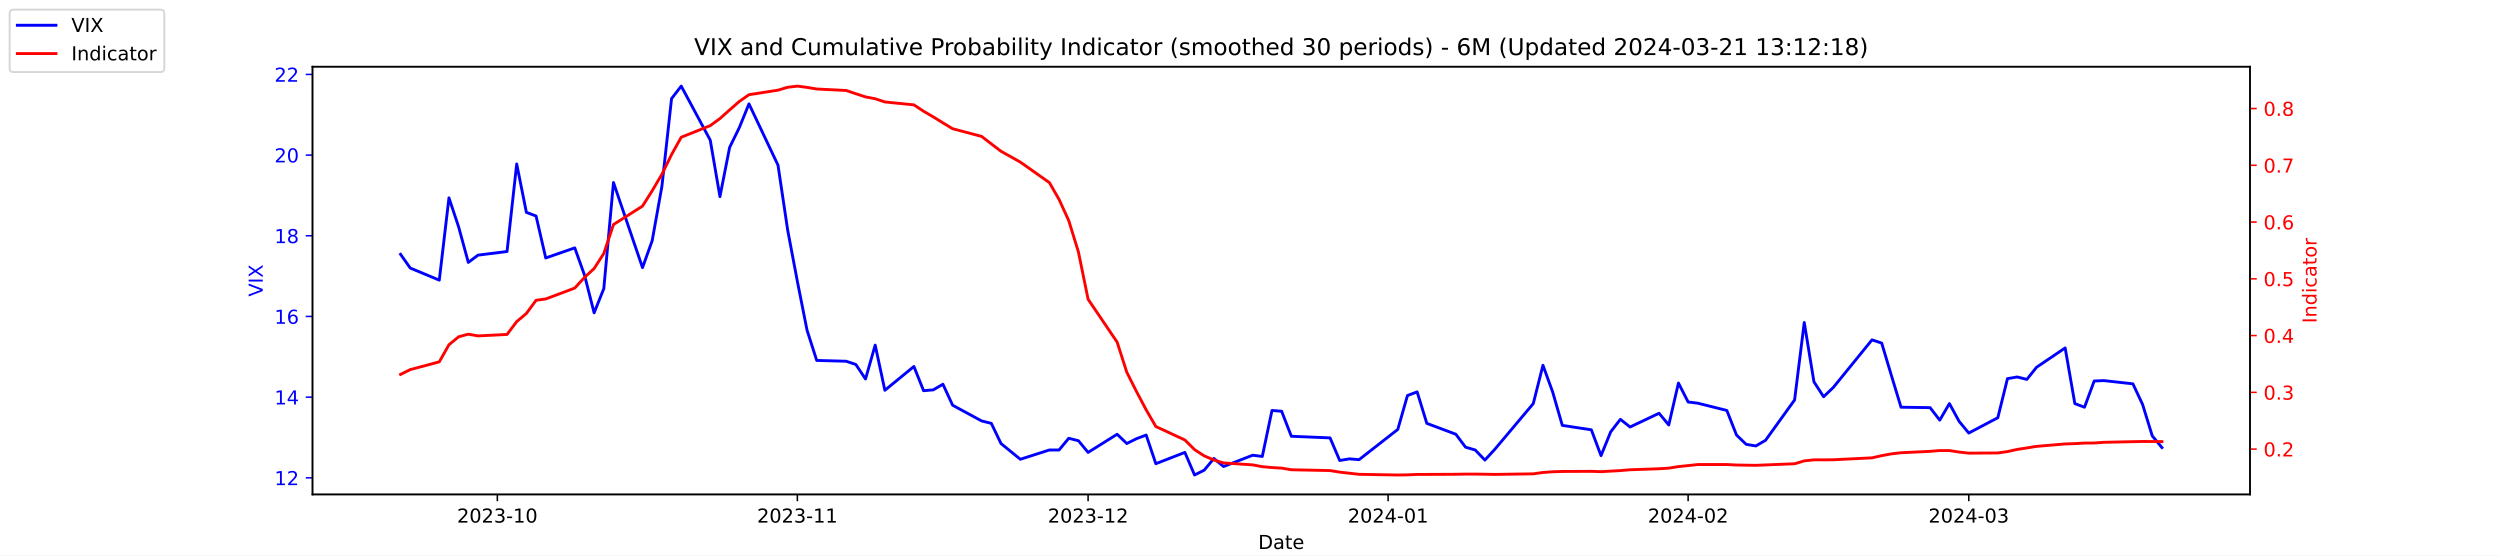
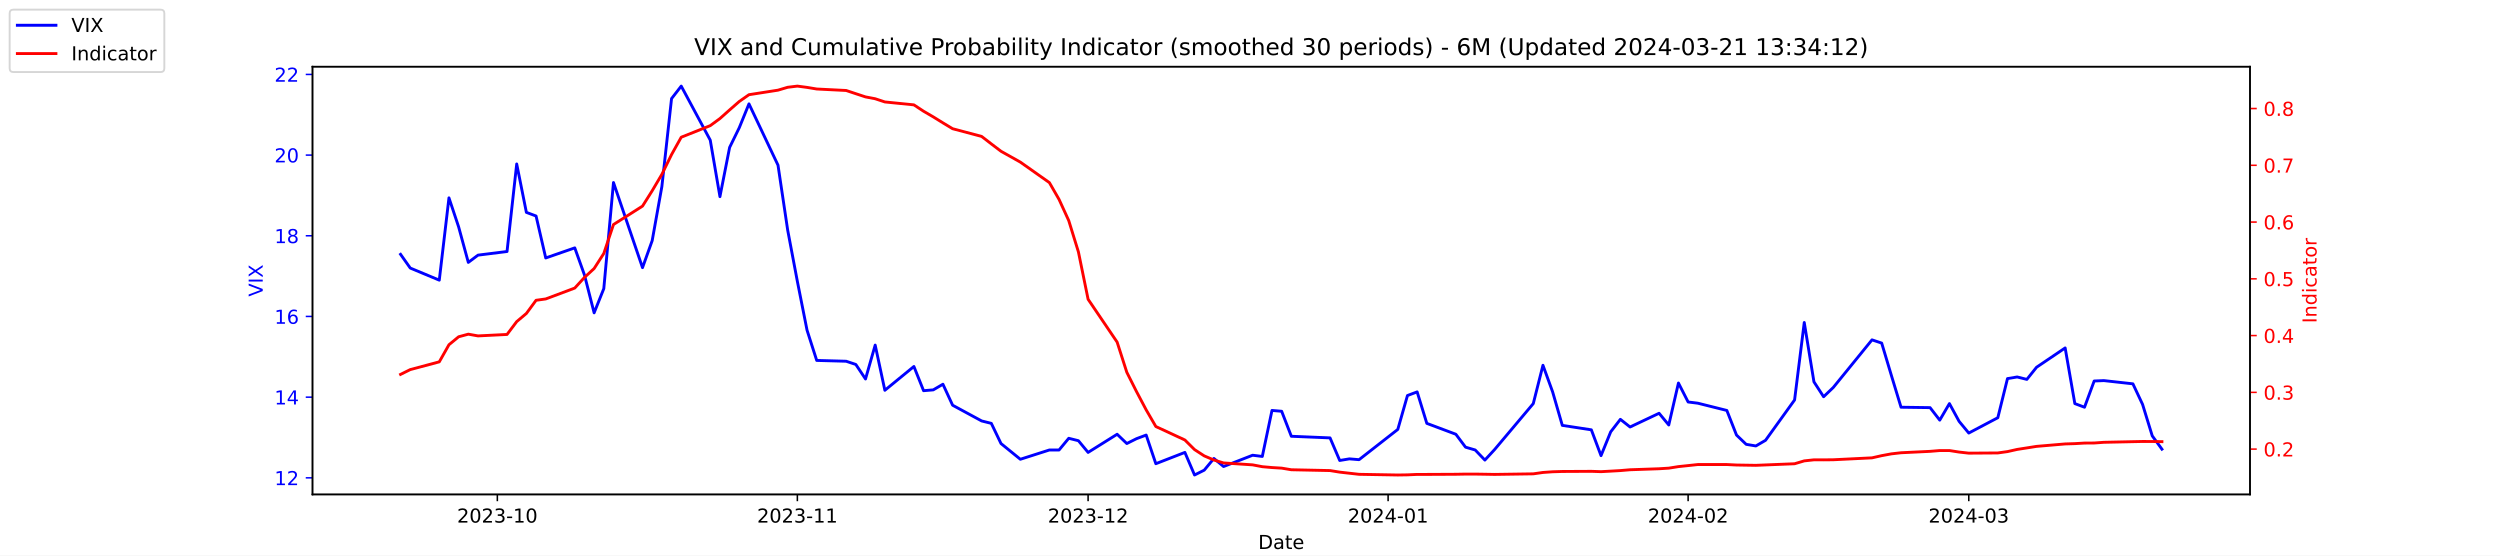
<svg xmlns="http://www.w3.org/2000/svg" xmlns:xlink="http://www.w3.org/1999/xlink" width="1296pt" height="288pt" viewBox="0 0 1296 288" version="1.1">
  <defs>
    <style type="text/css">*{stroke-linejoin: round; stroke-linecap: butt}</style>
  </defs>
  <g id="figure_1">
    <g id="patch_1">
      <path d="M 0 288  L 1296 288  L 1296 0  L 0 0  z " style="fill: #ffffff" />
    </g>
    <g id="axes_1">
      <g id="patch_2">
        <path d="M 162 256.32  L 1166.4 256.32  L 1166.4 34.56  L 162 34.56  z " style="fill: #ffffff" />
      </g>
      <g id="matplotlib.axis_1">
        <g id="xtick_1">
          <g id="line2d_1">
            <defs>
-               <path id="me4bc8436ad" d="M 0 0  L 0 3.5  " style="stroke: #000000; stroke-width: 0.8" />
+               <path id="m61f1fa0c93" d="M 0 0  L 0 3.5  " style="stroke: #000000; stroke-width: 0.8" />
            </defs>
            <g>
-               <use xlink:href="#me4bc8436ad" x="257.824" y="256.32" style="stroke: #000000; stroke-width: 0.8" />
+               <use xlink:href="#m61f1fa0c93" x="257.824" y="256.32" style="stroke: #000000; stroke-width: 0.8" />
            </g>
          </g>
          <g id="text_1">
            <g transform="translate(236.933 270.9184) scale(0.1 -0.1)">
              <defs>
                <path id="DejaVuSans-32" d="M 1228 531  L 3431 531  L 3431 0  L 469 0  L 469 531  Q 828 903 1448 1529  Q 2069 2156 2228 2338  Q 2531 2678 2651 2914  Q 2772 3150 2772 3378  Q 2772 3750 2511 3984  Q 2250 4219 1831 4219  Q 1534 4219 1204 4116  Q 875 4013 500 3803  L 500 4441  Q 881 4594 1212 4672  Q 1544 4750 1819 4750  Q 2544 4750 2975 4387  Q 3406 4025 3406 3419  Q 3406 3131 3298 2873  Q 3191 2616 2906 2266  Q 2828 2175 2409 1742  Q 1991 1309 1228 531  z " transform="scale(0.015625)" />
                <path id="DejaVuSans-30" d="M 2034 4250  Q 1547 4250 1301 3770  Q 1056 3291 1056 2328  Q 1056 1369 1301 889  Q 1547 409 2034 409  Q 2525 409 2770 889  Q 3016 1369 3016 2328  Q 3016 3291 2770 3770  Q 2525 4250 2034 4250  z M 2034 4750  Q 2819 4750 3233 4129  Q 3647 3509 3647 2328  Q 3647 1150 3233 529  Q 2819 -91 2034 -91  Q 1250 -91 836 529  Q 422 1150 422 2328  Q 422 3509 836 4129  Q 1250 4750 2034 4750  z " transform="scale(0.015625)" />
                <path id="DejaVuSans-33" d="M 2597 2516  Q 3050 2419 3304 2112  Q 3559 1806 3559 1356  Q 3559 666 3084 287  Q 2609 -91 1734 -91  Q 1441 -91 1130 -33  Q 819 25 488 141  L 488 750  Q 750 597 1062 519  Q 1375 441 1716 441  Q 2309 441 2620 675  Q 2931 909 2931 1356  Q 2931 1769 2642 2001  Q 2353 2234 1838 2234  L 1294 2234  L 1294 2753  L 1863 2753  Q 2328 2753 2575 2939  Q 2822 3125 2822 3475  Q 2822 3834 2567 4026  Q 2313 4219 1838 4219  Q 1578 4219 1281 4162  Q 984 4106 628 3988  L 628 4550  Q 988 4650 1302 4700  Q 1616 4750 1894 4750  Q 2613 4750 3031 4423  Q 3450 4097 3450 3541  Q 3450 3153 3228 2886  Q 3006 2619 2597 2516  z " transform="scale(0.015625)" />
                <path id="DejaVuSans-2d" d="M 313 2009  L 1997 2009  L 1997 1497  L 313 1497  L 313 2009  z " transform="scale(0.015625)" />
                <path id="DejaVuSans-31" d="M 794 531  L 1825 531  L 1825 4091  L 703 3866  L 703 4441  L 1819 4666  L 2450 4666  L 2450 531  L 3481 531  L 3481 0  L 794 0  L 794 531  z " transform="scale(0.015625)" />
              </defs>
              <use xlink:href="#DejaVuSans-32" />
              <use xlink:href="#DejaVuSans-30" x="63.623" />
              <use xlink:href="#DejaVuSans-32" x="127.246" />
              <use xlink:href="#DejaVuSans-33" x="190.869" />
              <use xlink:href="#DejaVuSans-2d" x="254.492" />
              <use xlink:href="#DejaVuSans-31" x="290.576" />
              <use xlink:href="#DejaVuSans-30" x="354.199" />
            </g>
          </g>
        </g>
        <g id="xtick_2">
          <g id="line2d_2">
            <g>
-               <use xlink:href="#me4bc8436ad" x="413.351" y="256.32" style="stroke: #000000; stroke-width: 0.8" />
+               <use xlink:href="#m61f1fa0c93" x="413.351" y="256.32" style="stroke: #000000; stroke-width: 0.8" />
            </g>
          </g>
          <g id="text_2">
            <g transform="translate(392.4594 270.9184) scale(0.1 -0.1)">
              <use xlink:href="#DejaVuSans-32" />
              <use xlink:href="#DejaVuSans-30" x="63.623" />
              <use xlink:href="#DejaVuSans-32" x="127.246" />
              <use xlink:href="#DejaVuSans-33" x="190.869" />
              <use xlink:href="#DejaVuSans-2d" x="254.492" />
              <use xlink:href="#DejaVuSans-31" x="290.576" />
              <use xlink:href="#DejaVuSans-31" x="354.199" />
            </g>
          </g>
        </g>
        <g id="xtick_3">
          <g id="line2d_3">
            <g>
-               <use xlink:href="#me4bc8436ad" x="564.069" y="256.32" style="stroke: #000000; stroke-width: 0.8" />
+               <use xlink:href="#m61f1fa0c93" x="564.069" y="256.32" style="stroke: #000000; stroke-width: 0.8" />
            </g>
          </g>
          <g id="text_3">
            <g transform="translate(543.178 270.9184) scale(0.1 -0.1)">
              <use xlink:href="#DejaVuSans-32" />
              <use xlink:href="#DejaVuSans-30" x="63.623" />
              <use xlink:href="#DejaVuSans-32" x="127.246" />
              <use xlink:href="#DejaVuSans-33" x="190.869" />
              <use xlink:href="#DejaVuSans-2d" x="254.492" />
              <use xlink:href="#DejaVuSans-31" x="290.576" />
              <use xlink:href="#DejaVuSans-32" x="354.199" />
            </g>
          </g>
        </g>
        <g id="xtick_4">
          <g id="line2d_4">
            <g>
-               <use xlink:href="#me4bc8436ad" x="719.596" y="256.32" style="stroke: #000000; stroke-width: 0.8" />
+               <use xlink:href="#m61f1fa0c93" x="719.596" y="256.32" style="stroke: #000000; stroke-width: 0.8" />
            </g>
          </g>
          <g id="text_4">
            <g transform="translate(698.7044 270.9184) scale(0.1 -0.1)">
              <defs>
                <path id="DejaVuSans-34" d="M 2419 4116  L 825 1625  L 2419 1625  L 2419 4116  z M 2253 4666  L 3047 4666  L 3047 1625  L 3713 1625  L 3713 1100  L 3047 1100  L 3047 0  L 2419 0  L 2419 1100  L 313 1100  L 313 1709  L 2253 4666  z " transform="scale(0.015625)" />
              </defs>
              <use xlink:href="#DejaVuSans-32" />
              <use xlink:href="#DejaVuSans-30" x="63.623" />
              <use xlink:href="#DejaVuSans-32" x="127.246" />
              <use xlink:href="#DejaVuSans-34" x="190.869" />
              <use xlink:href="#DejaVuSans-2d" x="254.492" />
              <use xlink:href="#DejaVuSans-30" x="290.576" />
              <use xlink:href="#DejaVuSans-31" x="354.199" />
            </g>
          </g>
        </g>
        <g id="xtick_5">
          <g id="line2d_5">
            <g>
-               <use xlink:href="#me4bc8436ad" x="875.122" y="256.32" style="stroke: #000000; stroke-width: 0.8" />
+               <use xlink:href="#m61f1fa0c93" x="875.122" y="256.32" style="stroke: #000000; stroke-width: 0.8" />
            </g>
          </g>
          <g id="text_5">
            <g transform="translate(854.2309 270.9184) scale(0.1 -0.1)">
              <use xlink:href="#DejaVuSans-32" />
              <use xlink:href="#DejaVuSans-30" x="63.623" />
              <use xlink:href="#DejaVuSans-32" x="127.246" />
              <use xlink:href="#DejaVuSans-34" x="190.869" />
              <use xlink:href="#DejaVuSans-2d" x="254.492" />
              <use xlink:href="#DejaVuSans-30" x="290.576" />
              <use xlink:href="#DejaVuSans-32" x="354.199" />
            </g>
          </g>
        </g>
        <g id="xtick_6">
          <g id="line2d_6">
            <g>
-               <use xlink:href="#me4bc8436ad" x="1020.615" y="256.32" style="stroke: #000000; stroke-width: 0.8" />
+               <use xlink:href="#m61f1fa0c93" x="1020.615" y="256.32" style="stroke: #000000; stroke-width: 0.8" />
            </g>
          </g>
          <g id="text_6">
            <g transform="translate(999.7234 270.9184) scale(0.1 -0.1)">
              <use xlink:href="#DejaVuSans-32" />
              <use xlink:href="#DejaVuSans-30" x="63.623" />
              <use xlink:href="#DejaVuSans-32" x="127.246" />
              <use xlink:href="#DejaVuSans-34" x="190.869" />
              <use xlink:href="#DejaVuSans-2d" x="254.492" />
              <use xlink:href="#DejaVuSans-30" x="290.576" />
              <use xlink:href="#DejaVuSans-33" x="354.199" />
            </g>
          </g>
        </g>
        <g id="text_7">
          <g transform="translate(652.2492 284.5966) scale(0.1 -0.1)">
            <defs>
              <path id="DejaVuSans-44" d="M 1259 4147  L 1259 519  L 2022 519  Q 2988 519 3436 956  Q 3884 1394 3884 2338  Q 3884 3275 3436 3711  Q 2988 4147 2022 4147  L 1259 4147  z M 628 4666  L 1925 4666  Q 3281 4666 3915 4102  Q 4550 3538 4550 2338  Q 4550 1131 3912 565  Q 3275 0 1925 0  L 628 0  L 628 4666  z " transform="scale(0.015625)" />
              <path id="DejaVuSans-61" d="M 2194 1759  Q 1497 1759 1228 1600  Q 959 1441 959 1056  Q 959 750 1161 570  Q 1363 391 1709 391  Q 2188 391 2477 730  Q 2766 1069 2766 1631  L 2766 1759  L 2194 1759  z M 3341 1997  L 3341 0  L 2766 0  L 2766 531  Q 2569 213 2275 61  Q 1981 -91 1556 -91  Q 1019 -91 701 211  Q 384 513 384 1019  Q 384 1609 779 1909  Q 1175 2209 1959 2209  L 2766 2209  L 2766 2266  Q 2766 2663 2505 2880  Q 2244 3097 1772 3097  Q 1472 3097 1187 3025  Q 903 2953 641 2809  L 641 3341  Q 956 3463 1253 3523  Q 1550 3584 1831 3584  Q 2591 3584 2966 3190  Q 3341 2797 3341 1997  z " transform="scale(0.015625)" />
              <path id="DejaVuSans-74" d="M 1172 4494  L 1172 3500  L 2356 3500  L 2356 3053  L 1172 3053  L 1172 1153  Q 1172 725 1289 603  Q 1406 481 1766 481  L 2356 481  L 2356 0  L 1766 0  Q 1100 0 847 248  Q 594 497 594 1153  L 594 3053  L 172 3053  L 172 3500  L 594 3500  L 594 4494  L 1172 4494  z " transform="scale(0.015625)" />
              <path id="DejaVuSans-65" d="M 3597 1894  L 3597 1613  L 953 1613  Q 991 1019 1311 708  Q 1631 397 2203 397  Q 2534 397 2845 478  Q 3156 559 3463 722  L 3463 178  Q 3153 47 2828 -22  Q 2503 -91 2169 -91  Q 1331 -91 842 396  Q 353 884 353 1716  Q 353 2575 817 3079  Q 1281 3584 2069 3584  Q 2775 3584 3186 3129  Q 3597 2675 3597 1894  z M 3022 2063  Q 3016 2534 2758 2815  Q 2500 3097 2075 3097  Q 1594 3097 1305 2825  Q 1016 2553 972 2059  L 3022 2063  z " transform="scale(0.015625)" />
            </defs>
            <use xlink:href="#DejaVuSans-44" />
            <use xlink:href="#DejaVuSans-61" x="77.002" />
            <use xlink:href="#DejaVuSans-74" x="138.281" />
            <use xlink:href="#DejaVuSans-65" x="177.49" />
          </g>
        </g>
      </g>
      <g id="matplotlib.axis_2">
        <g id="ytick_1">
          <g id="line2d_7">
            <defs>
-               <path id="m90329c6941" d="M 0 0  L -3.5 0  " style="stroke: #0000ff; stroke-width: 0.8" />
+               <path id="me906a5ed47" d="M 0 0  L -3.5 0  " style="stroke: #0000ff; stroke-width: 0.8" />
            </defs>
            <g>
-               <use xlink:href="#m90329c6941" x="162" y="247.704" style="fill: #0000ff; stroke: #0000ff; stroke-width: 0.8" />
+               <use xlink:href="#me906a5ed47" x="162" y="247.704" style="fill: #0000ff; stroke: #0000ff; stroke-width: 0.8" />
            </g>
          </g>
          <g id="text_8">
            <g style="fill: #0000ff" transform="translate(142.275 251.5031) scale(0.1 -0.1)">
              <use xlink:href="#DejaVuSans-31" />
              <use xlink:href="#DejaVuSans-32" x="63.623" />
            </g>
          </g>
        </g>
        <g id="ytick_2">
          <g id="line2d_8">
            <g>
-               <use xlink:href="#m90329c6941" x="162" y="205.878" style="fill: #0000ff; stroke: #0000ff; stroke-width: 0.8" />
+               <use xlink:href="#me906a5ed47" x="162" y="205.878" style="fill: #0000ff; stroke: #0000ff; stroke-width: 0.8" />
            </g>
          </g>
          <g id="text_9">
            <g style="fill: #0000ff" transform="translate(142.275 209.6774) scale(0.1 -0.1)">
              <use xlink:href="#DejaVuSans-31" />
              <use xlink:href="#DejaVuSans-34" x="63.623" />
            </g>
          </g>
        </g>
        <g id="ytick_3">
          <g id="line2d_9">
            <g>
-               <use xlink:href="#m90329c6941" x="162" y="164.052" style="fill: #0000ff; stroke: #0000ff; stroke-width: 0.8" />
+               <use xlink:href="#me906a5ed47" x="162" y="164.052" style="fill: #0000ff; stroke: #0000ff; stroke-width: 0.8" />
            </g>
          </g>
          <g id="text_10">
            <g style="fill: #0000ff" transform="translate(142.275 167.8517) scale(0.1 -0.1)">
              <defs>
                <path id="DejaVuSans-36" d="M 2113 2584  Q 1688 2584 1439 2293  Q 1191 2003 1191 1497  Q 1191 994 1439 701  Q 1688 409 2113 409  Q 2538 409 2786 701  Q 3034 994 3034 1497  Q 3034 2003 2786 2293  Q 2538 2584 2113 2584  z M 3366 4563  L 3366 3988  Q 3128 4100 2886 4159  Q 2644 4219 2406 4219  Q 1781 4219 1451 3797  Q 1122 3375 1075 2522  Q 1259 2794 1537 2939  Q 1816 3084 2150 3084  Q 2853 3084 3261 2657  Q 3669 2231 3669 1497  Q 3669 778 3244 343  Q 2819 -91 2113 -91  Q 1303 -91 875 529  Q 447 1150 447 2328  Q 447 3434 972 4092  Q 1497 4750 2381 4750  Q 2619 4750 2861 4703  Q 3103 4656 3366 4563  z " transform="scale(0.015625)" />
              </defs>
              <use xlink:href="#DejaVuSans-31" />
              <use xlink:href="#DejaVuSans-36" x="63.623" />
            </g>
          </g>
        </g>
        <g id="ytick_4">
          <g id="line2d_10">
            <g>
-               <use xlink:href="#m90329c6941" x="162" y="122.227" style="fill: #0000ff; stroke: #0000ff; stroke-width: 0.8" />
+               <use xlink:href="#me906a5ed47" x="162" y="122.227" style="fill: #0000ff; stroke: #0000ff; stroke-width: 0.8" />
            </g>
          </g>
          <g id="text_11">
            <g style="fill: #0000ff" transform="translate(142.275 126.0259) scale(0.1 -0.1)">
              <defs>
                <path id="DejaVuSans-38" d="M 2034 2216  Q 1584 2216 1326 1975  Q 1069 1734 1069 1313  Q 1069 891 1326 650  Q 1584 409 2034 409  Q 2484 409 2743 651  Q 3003 894 3003 1313  Q 3003 1734 2745 1975  Q 2488 2216 2034 2216  z M 1403 2484  Q 997 2584 770 2862  Q 544 3141 544 3541  Q 544 4100 942 4425  Q 1341 4750 2034 4750  Q 2731 4750 3128 4425  Q 3525 4100 3525 3541  Q 3525 3141 3298 2862  Q 3072 2584 2669 2484  Q 3125 2378 3379 2068  Q 3634 1759 3634 1313  Q 3634 634 3220 271  Q 2806 -91 2034 -91  Q 1263 -91 848 271  Q 434 634 434 1313  Q 434 1759 690 2068  Q 947 2378 1403 2484  z M 1172 3481  Q 1172 3119 1398 2916  Q 1625 2713 2034 2713  Q 2441 2713 2670 2916  Q 2900 3119 2900 3481  Q 2900 3844 2670 4047  Q 2441 4250 2034 4250  Q 1625 4250 1398 4047  Q 1172 3844 1172 3481  z " transform="scale(0.015625)" />
              </defs>
              <use xlink:href="#DejaVuSans-31" />
              <use xlink:href="#DejaVuSans-38" x="63.623" />
            </g>
          </g>
        </g>
        <g id="ytick_5">
          <g id="line2d_11">
            <g>
-               <use xlink:href="#m90329c6941" x="162" y="80.401" style="fill: #0000ff; stroke: #0000ff; stroke-width: 0.8" />
+               <use xlink:href="#me906a5ed47" x="162" y="80.401" style="fill: #0000ff; stroke: #0000ff; stroke-width: 0.8" />
            </g>
          </g>
          <g id="text_12">
            <g style="fill: #0000ff" transform="translate(142.275 84.2002) scale(0.1 -0.1)">
              <use xlink:href="#DejaVuSans-32" />
              <use xlink:href="#DejaVuSans-30" x="63.623" />
            </g>
          </g>
        </g>
        <g id="ytick_6">
          <g id="line2d_12">
            <g>
-               <use xlink:href="#m90329c6941" x="162" y="38.575" style="fill: #0000ff; stroke: #0000ff; stroke-width: 0.8" />
+               <use xlink:href="#me906a5ed47" x="162" y="38.575" style="fill: #0000ff; stroke: #0000ff; stroke-width: 0.8" />
            </g>
          </g>
          <g id="text_13">
            <g style="fill: #0000ff" transform="translate(142.275 42.37447) scale(0.1 -0.1)">
              <use xlink:href="#DejaVuSans-32" />
              <use xlink:href="#DejaVuSans-32" x="63.623" />
            </g>
          </g>
        </g>
        <g id="text_14">
          <g style="fill: #0000ff" transform="translate(136.1953 153.7603) rotate(-90) scale(0.1 -0.1)">
            <defs>
              <path id="DejaVuSans-56" d="M 1831 0  L 50 4666  L 709 4666  L 2188 738  L 3669 4666  L 4325 4666  L 2547 0  L 1831 0  z " transform="scale(0.015625)" />
              <path id="DejaVuSans-49" d="M 628 4666  L 1259 4666  L 1259 0  L 628 0  L 628 4666  z " transform="scale(0.015625)" />
              <path id="DejaVuSans-58" d="M 403 4666  L 1081 4666  L 2241 2931  L 3406 4666  L 4084 4666  L 2584 2425  L 4184 0  L 3506 0  L 2194 1984  L 872 0  L 191 0  L 1856 2491  L 403 4666  z " transform="scale(0.015625)" />
            </defs>
            <use xlink:href="#DejaVuSans-56" />
            <use xlink:href="#DejaVuSans-49" x="68.408" />
            <use xlink:href="#DejaVuSans-58" x="97.9" />
          </g>
        </g>
      </g>
      <g id="line2d_13">
-         <path d="M 207.655 131.847  L 212.672 138.957  L 227.722 145.231  L 232.739 102.569  L 237.756 117.626  L 242.773 136.029  L 247.79 132.265  L 262.841 130.383  L 267.858 85.002  L 272.875 110.097  L 277.892 111.979  L 282.909 133.729  L 297.96 128.501  L 302.977 142.512  L 307.994 162.17  L 313.011 149.623  L 318.028 94.622  L 333.079 138.748  L 338.096 124.736  L 343.113 96.713  L 348.13 51.123  L 353.147 44.64  L 368.198 72.663  L 373.215 101.941  L 378.232 76.428  L 383.249 66.18  L 388.266 53.842  L 403.317 85.629  L 408.334 119.299  L 413.351 145.858  L 418.368 171.163  L 423.385 186.847  L 438.645 187.266  L 443.662 188.939  L 448.679 196.467  L 453.696 178.901  L 458.713 202.323  L 473.764 189.984  L 478.781 202.532  L 483.798 202.114  L 488.815 199.186  L 493.832 210.061  L 508.883 218.217  L 513.9 219.472  L 518.917 229.928  L 528.951 238.084  L 544.001 233.274  L 549.018 233.274  L 554.035 227.209  L 559.052 228.464  L 564.069 234.529  L 579.12 225.118  L 584.137 229.928  L 589.154 227.418  L 594.171 225.536  L 599.188 240.384  L 614.239 234.529  L 619.256 246.24  L 624.273 243.73  L 629.29 237.666  L 634.307 241.848  L 649.358 235.993  L 654.375 236.62  L 659.392 212.779  L 664.409 213.198  L 669.426 226.164  L 689.494 227  L 694.511 238.711  L 699.528 237.875  L 704.545 238.293  L 724.613 222.608  L 729.63 205.042  L 734.647 203.159  L 739.664 219.472  L 754.715 225.118  L 759.732 231.81  L 764.749 233.274  L 769.766 238.502  L 774.783 233.065  L 794.851 209.224  L 799.868 189.357  L 804.885 203.159  L 809.902 220.517  L 824.952 222.818  L 829.969 236.202  L 834.986 223.863  L 840.003 217.38  L 845.02 221.354  L 860.071 214.243  L 865.088 220.308  L 870.105 198.559  L 875.122 208.388  L 880.139 209.015  L 895.19 212.779  L 900.207 225.536  L 905.224 230.346  L 910.241 231.183  L 915.258 228.255  L 930.309 207.342  L 935.326 167.189  L 940.343 197.931  L 945.36 205.669  L 950.377 200.859  L 970.445 176.182  L 975.462 177.855  L 980.479 194.585  L 985.496 211.106  L 1000.547 211.316  L 1005.564 217.798  L 1010.581 209.224  L 1015.598 218.426  L 1020.615 224.491  L 1035.666 216.544  L 1040.683 196.258  L 1045.7 195.422  L 1050.717 196.677  L 1055.734 190.403  L 1070.576 180.364  L 1075.593 209.224  L 1080.61 211.106  L 1085.627 197.513  L 1090.644 197.304  L 1105.695 198.977  L 1110.711 209.642  L 1115.728 225.955  L 1120.745 232.019  " clip-path="url(#pa074188144)" style="fill: none; stroke: #0000ff; stroke-width: 1.5; stroke-linecap: square" />
+         <path d="M 207.655 131.847  L 212.672 138.957  L 227.722 145.231  L 232.739 102.569  L 237.756 117.626  L 242.773 136.029  L 247.79 132.265  L 262.841 130.383  L 267.858 85.002  L 272.875 110.097  L 277.892 111.979  L 282.909 133.729  L 297.96 128.501  L 302.977 142.512  L 307.994 162.17  L 313.011 149.623  L 318.028 94.622  L 333.079 138.748  L 338.096 124.736  L 343.113 96.713  L 348.13 51.123  L 353.147 44.64  L 368.198 72.663  L 373.215 101.941  L 378.232 76.428  L 383.249 66.18  L 388.266 53.842  L 403.317 85.629  L 408.334 119.299  L 413.351 145.858  L 418.368 171.163  L 423.385 186.847  L 438.645 187.266  L 443.662 188.939  L 448.679 196.467  L 453.696 178.901  L 458.713 202.323  L 473.764 189.984  L 478.781 202.532  L 483.798 202.114  L 488.815 199.186  L 493.832 210.061  L 508.883 218.217  L 513.9 219.472  L 518.917 229.928  L 528.951 238.084  L 544.001 233.274  L 549.018 233.274  L 554.035 227.209  L 559.052 228.464  L 564.069 234.529  L 579.12 225.118  L 584.137 229.928  L 589.154 227.418  L 594.171 225.536  L 599.188 240.384  L 614.239 234.529  L 619.256 246.24  L 624.273 243.73  L 629.29 237.666  L 634.307 241.848  L 649.358 235.993  L 654.375 236.62  L 659.392 212.779  L 664.409 213.198  L 669.426 226.164  L 689.494 227  L 694.511 238.711  L 699.528 237.875  L 704.545 238.293  L 724.613 222.608  L 729.63 205.042  L 734.647 203.159  L 739.664 219.472  L 754.715 225.118  L 759.732 231.81  L 764.749 233.274  L 769.766 238.502  L 774.783 233.065  L 794.851 209.224  L 799.868 189.357  L 804.885 203.159  L 809.902 220.517  L 824.952 222.818  L 829.969 236.202  L 834.986 223.863  L 840.003 217.38  L 845.02 221.354  L 860.071 214.243  L 865.088 220.308  L 870.105 198.559  L 875.122 208.388  L 880.139 209.015  L 895.19 212.779  L 900.207 225.536  L 905.224 230.346  L 910.241 231.183  L 915.258 228.255  L 930.309 207.342  L 935.326 167.189  L 940.343 197.931  L 945.36 205.669  L 950.377 200.859  L 970.445 176.182  L 975.462 177.855  L 980.479 194.585  L 985.496 211.106  L 1000.547 211.316  L 1005.564 217.798  L 1010.581 209.224  L 1015.598 218.426  L 1020.615 224.491  L 1035.666 216.544  L 1040.683 196.258  L 1045.7 195.422  L 1050.717 196.677  L 1055.734 190.403  L 1070.576 180.364  L 1075.593 209.224  L 1080.61 211.106  L 1085.627 197.513  L 1090.644 197.304  L 1105.695 198.977  L 1110.711 209.642  L 1115.728 225.955  L 1120.745 232.856  " clip-path="url(#pa56af0c894)" style="fill: none; stroke: #0000ff; stroke-width: 1.5; stroke-linecap: square" />
      </g>
      <g id="patch_3">
        <path d="M 162 256.32  L 162 34.56  " style="fill: none; stroke: #000000; stroke-width: 0.8; stroke-linejoin: miter; stroke-linecap: square" />
      </g>
      <g id="patch_4">
        <path d="M 1166.4 256.32  L 1166.4 34.56  " style="fill: none; stroke: #000000; stroke-width: 0.8; stroke-linejoin: miter; stroke-linecap: square" />
      </g>
      <g id="patch_5">
        <path d="M 162 256.32  L 1166.4 256.32  " style="fill: none; stroke: #000000; stroke-width: 0.8; stroke-linejoin: miter; stroke-linecap: square" />
      </g>
      <g id="patch_6">
        <path d="M 162 34.56  L 1166.4 34.56  " style="fill: none; stroke: #000000; stroke-width: 0.8; stroke-linejoin: miter; stroke-linecap: square" />
      </g>
    </g>
    <g id="axes_2">
      <g id="matplotlib.axis_3">
        <g id="ytick_7">
          <g id="line2d_14">
            <defs>
-               <path id="mef5db40888" d="M 0 0  L 3.5 0  " style="stroke: #ff0000; stroke-width: 0.8" />
+               <path id="mf131852a62" d="M 0 0  L 3.5 0  " style="stroke: #ff0000; stroke-width: 0.8" />
            </defs>
            <g>
-               <use xlink:href="#mef5db40888" x="1166.4" y="232.822" style="fill: #ff0000; stroke: #ff0000; stroke-width: 0.8" />
+               <use xlink:href="#mf131852a62" x="1166.4" y="232.822" style="fill: #ff0000; stroke: #ff0000; stroke-width: 0.8" />
            </g>
          </g>
          <g id="text_15">
            <g style="fill: #ff0000" transform="translate(1173.4 236.6214) scale(0.1 -0.1)">
              <defs>
                <path id="DejaVuSans-2e" d="M 684 794  L 1344 794  L 1344 0  L 684 0  L 684 794  z " transform="scale(0.015625)" />
              </defs>
              <use xlink:href="#DejaVuSans-30" />
              <use xlink:href="#DejaVuSans-2e" x="63.623" />
              <use xlink:href="#DejaVuSans-32" x="95.41" />
            </g>
          </g>
        </g>
        <g id="ytick_8">
          <g id="line2d_15">
            <g>
-               <use xlink:href="#mef5db40888" x="1166.4" y="203.396" style="fill: #ff0000; stroke: #ff0000; stroke-width: 0.8" />
+               <use xlink:href="#mf131852a62" x="1166.4" y="203.396" style="fill: #ff0000; stroke: #ff0000; stroke-width: 0.8" />
            </g>
          </g>
          <g id="text_16">
            <g style="fill: #ff0000" transform="translate(1173.4 207.1955) scale(0.1 -0.1)">
              <use xlink:href="#DejaVuSans-30" />
              <use xlink:href="#DejaVuSans-2e" x="63.623" />
              <use xlink:href="#DejaVuSans-33" x="95.41" />
            </g>
          </g>
        </g>
        <g id="ytick_9">
          <g id="line2d_16">
            <g>
-               <use xlink:href="#mef5db40888" x="1166.4" y="173.97" style="fill: #ff0000; stroke: #ff0000; stroke-width: 0.8" />
+               <use xlink:href="#mf131852a62" x="1166.4" y="173.97" style="fill: #ff0000; stroke: #ff0000; stroke-width: 0.8" />
            </g>
          </g>
          <g id="text_17">
            <g style="fill: #ff0000" transform="translate(1173.4 177.7695) scale(0.1 -0.1)">
              <use xlink:href="#DejaVuSans-30" />
              <use xlink:href="#DejaVuSans-2e" x="63.623" />
              <use xlink:href="#DejaVuSans-34" x="95.41" />
            </g>
          </g>
        </g>
        <g id="ytick_10">
          <g id="line2d_17">
            <g>
-               <use xlink:href="#mef5db40888" x="1166.4" y="144.544" style="fill: #ff0000; stroke: #ff0000; stroke-width: 0.8" />
+               <use xlink:href="#mf131852a62" x="1166.4" y="144.544" style="fill: #ff0000; stroke: #ff0000; stroke-width: 0.8" />
            </g>
          </g>
          <g id="text_18">
            <g style="fill: #ff0000" transform="translate(1173.4 148.3435) scale(0.1 -0.1)">
              <defs>
                <path id="DejaVuSans-35" d="M 691 4666  L 3169 4666  L 3169 4134  L 1269 4134  L 1269 2991  Q 1406 3038 1543 3061  Q 1681 3084 1819 3084  Q 2600 3084 3056 2656  Q 3513 2228 3513 1497  Q 3513 744 3044 326  Q 2575 -91 1722 -91  Q 1428 -91 1123 -41  Q 819 9 494 109  L 494 744  Q 775 591 1075 516  Q 1375 441 1709 441  Q 2250 441 2565 725  Q 2881 1009 2881 1497  Q 2881 1984 2565 2268  Q 2250 2553 1709 2553  Q 1456 2553 1204 2497  Q 953 2441 691 2322  L 691 4666  z " transform="scale(0.015625)" />
              </defs>
              <use xlink:href="#DejaVuSans-30" />
              <use xlink:href="#DejaVuSans-2e" x="63.623" />
              <use xlink:href="#DejaVuSans-35" x="95.41" />
            </g>
          </g>
        </g>
        <g id="ytick_11">
          <g id="line2d_18">
            <g>
-               <use xlink:href="#mef5db40888" x="1166.4" y="115.118" style="fill: #ff0000; stroke: #ff0000; stroke-width: 0.8" />
+               <use xlink:href="#mf131852a62" x="1166.4" y="115.118" style="fill: #ff0000; stroke: #ff0000; stroke-width: 0.8" />
            </g>
          </g>
          <g id="text_19">
            <g style="fill: #ff0000" transform="translate(1173.4 118.9176) scale(0.1 -0.1)">
              <use xlink:href="#DejaVuSans-30" />
              <use xlink:href="#DejaVuSans-2e" x="63.623" />
              <use xlink:href="#DejaVuSans-36" x="95.41" />
            </g>
          </g>
        </g>
        <g id="ytick_12">
          <g id="line2d_19">
            <g>
-               <use xlink:href="#mef5db40888" x="1166.4" y="85.692" style="fill: #ff0000; stroke: #ff0000; stroke-width: 0.8" />
+               <use xlink:href="#mf131852a62" x="1166.4" y="85.692" style="fill: #ff0000; stroke: #ff0000; stroke-width: 0.8" />
            </g>
          </g>
          <g id="text_20">
            <g style="fill: #ff0000" transform="translate(1173.4 89.4916) scale(0.1 -0.1)">
              <defs>
                <path id="DejaVuSans-37" d="M 525 4666  L 3525 4666  L 3525 4397  L 1831 0  L 1172 0  L 2766 4134  L 525 4134  L 525 4666  z " transform="scale(0.015625)" />
              </defs>
              <use xlink:href="#DejaVuSans-30" />
              <use xlink:href="#DejaVuSans-2e" x="63.623" />
              <use xlink:href="#DejaVuSans-37" x="95.41" />
            </g>
          </g>
        </g>
        <g id="ytick_13">
          <g id="line2d_20">
            <g>
-               <use xlink:href="#mef5db40888" x="1166.4" y="56.266" style="fill: #ff0000; stroke: #ff0000; stroke-width: 0.8" />
+               <use xlink:href="#mf131852a62" x="1166.4" y="56.266" style="fill: #ff0000; stroke: #ff0000; stroke-width: 0.8" />
            </g>
          </g>
          <g id="text_21">
            <g style="fill: #ff0000" transform="translate(1173.4 60.06564) scale(0.1 -0.1)">
              <use xlink:href="#DejaVuSans-30" />
              <use xlink:href="#DejaVuSans-2e" x="63.623" />
              <use xlink:href="#DejaVuSans-38" x="95.41" />
            </g>
          </g>
        </g>
        <g id="text_22">
          <g style="fill: #ff0000" transform="translate(1200.902 167.5353) rotate(-90) scale(0.1 -0.1)">
            <defs>
              <path id="DejaVuSans-6e" d="M 3513 2113  L 3513 0  L 2938 0  L 2938 2094  Q 2938 2591 2744 2837  Q 2550 3084 2163 3084  Q 1697 3084 1428 2787  Q 1159 2491 1159 1978  L 1159 0  L 581 0  L 581 3500  L 1159 3500  L 1159 2956  Q 1366 3272 1645 3428  Q 1925 3584 2291 3584  Q 2894 3584 3203 3211  Q 3513 2838 3513 2113  z " transform="scale(0.015625)" />
              <path id="DejaVuSans-64" d="M 2906 2969  L 2906 4863  L 3481 4863  L 3481 0  L 2906 0  L 2906 525  Q 2725 213 2448 61  Q 2172 -91 1784 -91  Q 1150 -91 751 415  Q 353 922 353 1747  Q 353 2572 751 3078  Q 1150 3584 1784 3584  Q 2172 3584 2448 3432  Q 2725 3281 2906 2969  z M 947 1747  Q 947 1113 1208 752  Q 1469 391 1925 391  Q 2381 391 2643 752  Q 2906 1113 2906 1747  Q 2906 2381 2643 2742  Q 2381 3103 1925 3103  Q 1469 3103 1208 2742  Q 947 2381 947 1747  z " transform="scale(0.015625)" />
              <path id="DejaVuSans-69" d="M 603 3500  L 1178 3500  L 1178 0  L 603 0  L 603 3500  z M 603 4863  L 1178 4863  L 1178 4134  L 603 4134  L 603 4863  z " transform="scale(0.015625)" />
              <path id="DejaVuSans-63" d="M 3122 3366  L 3122 2828  Q 2878 2963 2633 3030  Q 2388 3097 2138 3097  Q 1578 3097 1268 2742  Q 959 2388 959 1747  Q 959 1106 1268 751  Q 1578 397 2138 397  Q 2388 397 2633 464  Q 2878 531 3122 666  L 3122 134  Q 2881 22 2623 -34  Q 2366 -91 2075 -91  Q 1284 -91 818 406  Q 353 903 353 1747  Q 353 2603 823 3093  Q 1294 3584 2113 3584  Q 2378 3584 2631 3529  Q 2884 3475 3122 3366  z " transform="scale(0.015625)" />
              <path id="DejaVuSans-6f" d="M 1959 3097  Q 1497 3097 1228 2736  Q 959 2375 959 1747  Q 959 1119 1226 758  Q 1494 397 1959 397  Q 2419 397 2687 759  Q 2956 1122 2956 1747  Q 2956 2369 2687 2733  Q 2419 3097 1959 3097  z M 1959 3584  Q 2709 3584 3137 3096  Q 3566 2609 3566 1747  Q 3566 888 3137 398  Q 2709 -91 1959 -91  Q 1206 -91 779 398  Q 353 888 353 1747  Q 353 2609 779 3096  Q 1206 3584 1959 3584  z " transform="scale(0.015625)" />
              <path id="DejaVuSans-72" d="M 2631 2963  Q 2534 3019 2420 3045  Q 2306 3072 2169 3072  Q 1681 3072 1420 2755  Q 1159 2438 1159 1844  L 1159 0  L 581 0  L 581 3500  L 1159 3500  L 1159 2956  Q 1341 3275 1631 3429  Q 1922 3584 2338 3584  Q 2397 3584 2469 3576  Q 2541 3569 2628 3553  L 2631 2963  z " transform="scale(0.015625)" />
            </defs>
            <use xlink:href="#DejaVuSans-49" />
            <use xlink:href="#DejaVuSans-6e" x="29.492" />
            <use xlink:href="#DejaVuSans-64" x="92.871" />
            <use xlink:href="#DejaVuSans-69" x="156.348" />
            <use xlink:href="#DejaVuSans-63" x="184.131" />
            <use xlink:href="#DejaVuSans-61" x="239.111" />
            <use xlink:href="#DejaVuSans-74" x="300.391" />
            <use xlink:href="#DejaVuSans-6f" x="339.6" />
            <use xlink:href="#DejaVuSans-72" x="400.781" />
          </g>
        </g>
      </g>
      <g id="line2d_21">
-         <path d="M 207.655 194.087  L 212.672 191.599  L 227.722 187.582  L 232.739 178.716  L 237.756 174.588  L 242.773 173.234  L 247.79 174.131  L 262.841 173.38  L 267.858 166.724  L 272.875 162.492  L 277.892 155.668  L 282.909 154.976  L 297.96 149.33  L 302.977 143.826  L 307.994 139.202  L 313.011 131.389  L 318.028 116.397  L 333.079 106.844  L 338.096 98.885  L 343.113 90.375  L 348.13 80.138  L 353.147 71.137  L 368.198 65.133  L 373.215 61.454  L 378.232 56.981  L 383.249 52.599  L 388.266 49.093  L 403.317 46.744  L 408.334 45.248  L 413.351 44.64  L 418.368 45.302  L 423.385 46.14  L 438.645 46.907  L 443.662 48.58  L 448.679 50.235  L 453.696 51.191  L 458.713 52.85  L 473.764 54.363  L 478.781 57.662  L 483.798 60.589  L 488.815 63.695  L 493.832 66.725  L 508.883 70.727  L 513.9 74.603  L 518.917 78.414  L 528.951 84.044  L 544.001 94.664  L 549.018 103.393  L 554.035 114.361  L 559.052 130.596  L 564.069 155.142  L 579.12 177.354  L 584.137 192.995  L 589.154 202.97  L 594.171 212.467  L 599.188 221.115  L 614.239 228.09  L 619.256 233.069  L 624.273 236.332  L 629.29 238.473  L 634.307 239.988  L 649.358 240.981  L 654.375 241.932  L 659.392 242.376  L 664.409 242.682  L 669.426 243.52  L 689.494 243.944  L 694.511 244.755  L 699.528 245.322  L 704.545 245.885  L 724.613 246.24  L 729.63 246.164  L 734.647 245.936  L 739.664 245.936  L 754.715 245.862  L 759.732 245.766  L 764.749 245.766  L 769.766 245.846  L 774.783 245.936  L 794.851 245.639  L 799.868 244.924  L 804.885 244.567  L 809.902 244.411  L 824.952 244.335  L 829.969 244.511  L 834.986 244.237  L 840.003 243.948  L 845.02 243.52  L 860.071 243.001  L 865.088 242.689  L 870.105 241.889  L 875.122 241.361  L 880.139 240.82  L 895.19 240.82  L 900.207 241.063  L 905.224 241.145  L 910.241 241.227  L 915.258 241.022  L 930.309 240.412  L 935.326 238.919  L 940.343 238.375  L 945.36 238.389  L 950.377 238.337  L 970.445 237.348  L 975.462 236.214  L 980.479 235.28  L 985.496 234.705  L 1000.547 233.98  L 1005.564 233.563  L 1010.581 233.563  L 1015.598 234.351  L 1020.615 234.913  L 1035.666 234.809  L 1040.683 234.104  L 1045.7 232.98  L 1050.717 232.201  L 1055.734 231.402  L 1070.576 230.138  L 1075.593 229.979  L 1080.61 229.685  L 1085.627 229.651  L 1090.644 229.292  L 1105.695 228.962  L 1110.711 228.858  L 1115.728 228.872  L 1120.745 228.927  " clip-path="url(#pa074188144)" style="fill: none; stroke: #ff0000; stroke-width: 1.5; stroke-linecap: square" />
+         <path d="M 207.655 194.087  L 212.672 191.599  L 227.722 187.582  L 232.739 178.716  L 237.756 174.588  L 242.773 173.234  L 247.79 174.131  L 262.841 173.38  L 267.858 166.724  L 272.875 162.492  L 277.892 155.668  L 282.909 154.976  L 297.96 149.33  L 302.977 143.826  L 307.994 139.202  L 313.011 131.389  L 318.028 116.397  L 333.079 106.844  L 338.096 98.885  L 343.113 90.375  L 348.13 80.138  L 353.147 71.137  L 368.198 65.133  L 373.215 61.454  L 378.232 56.981  L 383.249 52.599  L 388.266 49.093  L 403.317 46.744  L 408.334 45.248  L 413.351 44.64  L 418.368 45.302  L 423.385 46.14  L 438.645 46.907  L 443.662 48.58  L 448.679 50.235  L 453.696 51.191  L 458.713 52.85  L 473.764 54.363  L 478.781 57.662  L 483.798 60.589  L 488.815 63.695  L 493.832 66.725  L 508.883 70.727  L 513.9 74.603  L 518.917 78.414  L 528.951 84.044  L 544.001 94.664  L 549.018 103.393  L 554.035 114.361  L 559.052 130.596  L 564.069 155.142  L 579.12 177.354  L 584.137 192.995  L 589.154 202.97  L 594.171 212.467  L 599.188 221.115  L 614.239 228.09  L 619.256 233.069  L 624.273 236.332  L 629.29 238.473  L 634.307 239.988  L 649.358 240.981  L 654.375 241.932  L 659.392 242.376  L 664.409 242.682  L 669.426 243.52  L 689.494 243.944  L 694.511 244.755  L 699.528 245.322  L 704.545 245.885  L 724.613 246.24  L 729.63 246.164  L 734.647 245.936  L 739.664 245.936  L 754.715 245.862  L 759.732 245.766  L 764.749 245.766  L 769.766 245.846  L 774.783 245.936  L 794.851 245.639  L 799.868 244.924  L 804.885 244.567  L 809.902 244.411  L 824.952 244.335  L 829.969 244.511  L 834.986 244.237  L 840.003 243.948  L 845.02 243.52  L 860.071 243.001  L 865.088 242.689  L 870.105 241.889  L 875.122 241.361  L 880.139 240.82  L 895.19 240.82  L 900.207 241.063  L 905.224 241.145  L 910.241 241.227  L 915.258 241.022  L 930.309 240.412  L 935.326 238.919  L 940.343 238.375  L 945.36 238.389  L 950.377 238.337  L 970.445 237.348  L 975.462 236.214  L 980.479 235.28  L 985.496 234.705  L 1000.547 233.98  L 1005.564 233.563  L 1010.581 233.563  L 1015.598 234.351  L 1020.615 234.913  L 1035.666 234.809  L 1040.683 234.104  L 1045.7 232.98  L 1050.717 232.201  L 1055.734 231.402  L 1070.576 230.138  L 1075.593 229.979  L 1080.61 229.685  L 1085.627 229.651  L 1090.644 229.292  L 1105.695 228.962  L 1110.711 228.858  L 1115.728 228.872  L 1120.745 228.955  " clip-path="url(#pa56af0c894)" style="fill: none; stroke: #ff0000; stroke-width: 1.5; stroke-linecap: square" />
      </g>
      <g id="patch_7">
        <path d="M 162 256.32  L 162 34.56  " style="fill: none; stroke: #000000; stroke-width: 0.8; stroke-linejoin: miter; stroke-linecap: square" />
      </g>
      <g id="patch_8">
        <path d="M 1166.4 256.32  L 1166.4 34.56  " style="fill: none; stroke: #000000; stroke-width: 0.8; stroke-linejoin: miter; stroke-linecap: square" />
      </g>
      <g id="patch_9">
        <path d="M 162 256.32  L 1166.4 256.32  " style="fill: none; stroke: #000000; stroke-width: 0.8; stroke-linejoin: miter; stroke-linecap: square" />
      </g>
      <g id="patch_10">
        <path d="M 162 34.56  L 1166.4 34.56  " style="fill: none; stroke: #000000; stroke-width: 0.8; stroke-linejoin: miter; stroke-linecap: square" />
      </g>
      <g id="text_23">
        <g transform="translate(359.8481 28.56) scale(0.12 -0.12)">
          <defs>
            <path id="DejaVuSans-20" transform="scale(0.015625)" />
            <path id="DejaVuSans-43" d="M 4122 4306  L 4122 3641  Q 3803 3938 3442 4084  Q 3081 4231 2675 4231  Q 1875 4231 1450 3742  Q 1025 3253 1025 2328  Q 1025 1406 1450 917  Q 1875 428 2675 428  Q 3081 428 3442 575  Q 3803 722 4122 1019  L 4122 359  Q 3791 134 3420 21  Q 3050 -91 2638 -91  Q 1578 -91 968 557  Q 359 1206 359 2328  Q 359 3453 968 4101  Q 1578 4750 2638 4750  Q 3056 4750 3426 4639  Q 3797 4528 4122 4306  z " transform="scale(0.015625)" />
            <path id="DejaVuSans-75" d="M 544 1381  L 544 3500  L 1119 3500  L 1119 1403  Q 1119 906 1312 657  Q 1506 409 1894 409  Q 2359 409 2629 706  Q 2900 1003 2900 1516  L 2900 3500  L 3475 3500  L 3475 0  L 2900 0  L 2900 538  Q 2691 219 2414 64  Q 2138 -91 1772 -91  Q 1169 -91 856 284  Q 544 659 544 1381  z M 1991 3584  L 1991 3584  z " transform="scale(0.015625)" />
            <path id="DejaVuSans-6d" d="M 3328 2828  Q 3544 3216 3844 3400  Q 4144 3584 4550 3584  Q 5097 3584 5394 3201  Q 5691 2819 5691 2113  L 5691 0  L 5113 0  L 5113 2094  Q 5113 2597 4934 2840  Q 4756 3084 4391 3084  Q 3944 3084 3684 2787  Q 3425 2491 3425 1978  L 3425 0  L 2847 0  L 2847 2094  Q 2847 2600 2669 2842  Q 2491 3084 2119 3084  Q 1678 3084 1418 2786  Q 1159 2488 1159 1978  L 1159 0  L 581 0  L 581 3500  L 1159 3500  L 1159 2956  Q 1356 3278 1631 3431  Q 1906 3584 2284 3584  Q 2666 3584 2933 3390  Q 3200 3197 3328 2828  z " transform="scale(0.015625)" />
            <path id="DejaVuSans-6c" d="M 603 4863  L 1178 4863  L 1178 0  L 603 0  L 603 4863  z " transform="scale(0.015625)" />
            <path id="DejaVuSans-76" d="M 191 3500  L 800 3500  L 1894 563  L 2988 3500  L 3597 3500  L 2284 0  L 1503 0  L 191 3500  z " transform="scale(0.015625)" />
            <path id="DejaVuSans-50" d="M 1259 4147  L 1259 2394  L 2053 2394  Q 2494 2394 2734 2622  Q 2975 2850 2975 3272  Q 2975 3691 2734 3919  Q 2494 4147 2053 4147  L 1259 4147  z M 628 4666  L 2053 4666  Q 2838 4666 3239 4311  Q 3641 3956 3641 3272  Q 3641 2581 3239 2228  Q 2838 1875 2053 1875  L 1259 1875  L 1259 0  L 628 0  L 628 4666  z " transform="scale(0.015625)" />
            <path id="DejaVuSans-62" d="M 3116 1747  Q 3116 2381 2855 2742  Q 2594 3103 2138 3103  Q 1681 3103 1420 2742  Q 1159 2381 1159 1747  Q 1159 1113 1420 752  Q 1681 391 2138 391  Q 2594 391 2855 752  Q 3116 1113 3116 1747  z M 1159 2969  Q 1341 3281 1617 3432  Q 1894 3584 2278 3584  Q 2916 3584 3314 3078  Q 3713 2572 3713 1747  Q 3713 922 3314 415  Q 2916 -91 2278 -91  Q 1894 -91 1617 61  Q 1341 213 1159 525  L 1159 0  L 581 0  L 581 4863  L 1159 4863  L 1159 2969  z " transform="scale(0.015625)" />
            <path id="DejaVuSans-79" d="M 2059 -325  Q 1816 -950 1584 -1140  Q 1353 -1331 966 -1331  L 506 -1331  L 506 -850  L 844 -850  Q 1081 -850 1212 -737  Q 1344 -625 1503 -206  L 1606 56  L 191 3500  L 800 3500  L 1894 763  L 2988 3500  L 3597 3500  L 2059 -325  z " transform="scale(0.015625)" />
            <path id="DejaVuSans-28" d="M 1984 4856  Q 1566 4138 1362 3434  Q 1159 2731 1159 2009  Q 1159 1288 1364 580  Q 1569 -128 1984 -844  L 1484 -844  Q 1016 -109 783 600  Q 550 1309 550 2009  Q 550 2706 781 3412  Q 1013 4119 1484 4856  L 1984 4856  z " transform="scale(0.015625)" />
            <path id="DejaVuSans-73" d="M 2834 3397  L 2834 2853  Q 2591 2978 2328 3040  Q 2066 3103 1784 3103  Q 1356 3103 1142 2972  Q 928 2841 928 2578  Q 928 2378 1081 2264  Q 1234 2150 1697 2047  L 1894 2003  Q 2506 1872 2764 1633  Q 3022 1394 3022 966  Q 3022 478 2636 193  Q 2250 -91 1575 -91  Q 1294 -91 989 -36  Q 684 19 347 128  L 347 722  Q 666 556 975 473  Q 1284 391 1588 391  Q 1994 391 2212 530  Q 2431 669 2431 922  Q 2431 1156 2273 1281  Q 2116 1406 1581 1522  L 1381 1569  Q 847 1681 609 1914  Q 372 2147 372 2553  Q 372 3047 722 3315  Q 1072 3584 1716 3584  Q 2034 3584 2315 3537  Q 2597 3491 2834 3397  z " transform="scale(0.015625)" />
            <path id="DejaVuSans-68" d="M 3513 2113  L 3513 0  L 2938 0  L 2938 2094  Q 2938 2591 2744 2837  Q 2550 3084 2163 3084  Q 1697 3084 1428 2787  Q 1159 2491 1159 1978  L 1159 0  L 581 0  L 581 4863  L 1159 4863  L 1159 2956  Q 1366 3272 1645 3428  Q 1925 3584 2291 3584  Q 2894 3584 3203 3211  Q 3513 2838 3513 2113  z " transform="scale(0.015625)" />
            <path id="DejaVuSans-70" d="M 1159 525  L 1159 -1331  L 581 -1331  L 581 3500  L 1159 3500  L 1159 2969  Q 1341 3281 1617 3432  Q 1894 3584 2278 3584  Q 2916 3584 3314 3078  Q 3713 2572 3713 1747  Q 3713 922 3314 415  Q 2916 -91 2278 -91  Q 1894 -91 1617 61  Q 1341 213 1159 525  z M 3116 1747  Q 3116 2381 2855 2742  Q 2594 3103 2138 3103  Q 1681 3103 1420 2742  Q 1159 2381 1159 1747  Q 1159 1113 1420 752  Q 1681 391 2138 391  Q 2594 391 2855 752  Q 3116 1113 3116 1747  z " transform="scale(0.015625)" />
            <path id="DejaVuSans-29" d="M 513 4856  L 1013 4856  Q 1481 4119 1714 3412  Q 1947 2706 1947 2009  Q 1947 1309 1714 600  Q 1481 -109 1013 -844  L 513 -844  Q 928 -128 1133 580  Q 1338 1288 1338 2009  Q 1338 2731 1133 3434  Q 928 4138 513 4856  z " transform="scale(0.015625)" />
            <path id="DejaVuSans-4d" d="M 628 4666  L 1569 4666  L 2759 1491  L 3956 4666  L 4897 4666  L 4897 0  L 4281 0  L 4281 4097  L 3078 897  L 2444 897  L 1241 4097  L 1241 0  L 628 0  L 628 4666  z " transform="scale(0.015625)" />
            <path id="DejaVuSans-55" d="M 556 4666  L 1191 4666  L 1191 1831  Q 1191 1081 1462 751  Q 1734 422 2344 422  Q 2950 422 3222 751  Q 3494 1081 3494 1831  L 3494 4666  L 4128 4666  L 4128 1753  Q 4128 841 3676 375  Q 3225 -91 2344 -91  Q 1459 -91 1007 375  Q 556 841 556 1753  L 556 4666  z " transform="scale(0.015625)" />
            <path id="DejaVuSans-3a" d="M 750 794  L 1409 794  L 1409 0  L 750 0  L 750 794  z M 750 3309  L 1409 3309  L 1409 2516  L 750 2516  L 750 3309  z " transform="scale(0.015625)" />
          </defs>
          <use xlink:href="#DejaVuSans-56" />
          <use xlink:href="#DejaVuSans-49" x="68.408" />
          <use xlink:href="#DejaVuSans-58" x="97.9" />
          <use xlink:href="#DejaVuSans-20" x="166.406" />
          <use xlink:href="#DejaVuSans-61" x="198.193" />
          <use xlink:href="#DejaVuSans-6e" x="259.473" />
          <use xlink:href="#DejaVuSans-64" x="322.852" />
          <use xlink:href="#DejaVuSans-20" x="386.328" />
          <use xlink:href="#DejaVuSans-43" x="418.115" />
          <use xlink:href="#DejaVuSans-75" x="487.939" />
          <use xlink:href="#DejaVuSans-6d" x="551.318" />
          <use xlink:href="#DejaVuSans-75" x="648.73" />
          <use xlink:href="#DejaVuSans-6c" x="712.109" />
          <use xlink:href="#DejaVuSans-61" x="739.893" />
          <use xlink:href="#DejaVuSans-74" x="801.172" />
          <use xlink:href="#DejaVuSans-69" x="840.381" />
          <use xlink:href="#DejaVuSans-76" x="868.164" />
          <use xlink:href="#DejaVuSans-65" x="927.344" />
          <use xlink:href="#DejaVuSans-20" x="988.867" />
          <use xlink:href="#DejaVuSans-50" x="1020.654" />
          <use xlink:href="#DejaVuSans-72" x="1079.207" />
          <use xlink:href="#DejaVuSans-6f" x="1118.07" />
          <use xlink:href="#DejaVuSans-62" x="1179.252" />
          <use xlink:href="#DejaVuSans-61" x="1242.729" />
          <use xlink:href="#DejaVuSans-62" x="1304.008" />
          <use xlink:href="#DejaVuSans-69" x="1367.484" />
          <use xlink:href="#DejaVuSans-6c" x="1395.268" />
          <use xlink:href="#DejaVuSans-69" x="1423.051" />
          <use xlink:href="#DejaVuSans-74" x="1450.834" />
          <use xlink:href="#DejaVuSans-79" x="1490.043" />
          <use xlink:href="#DejaVuSans-20" x="1549.223" />
          <use xlink:href="#DejaVuSans-49" x="1581.01" />
          <use xlink:href="#DejaVuSans-6e" x="1610.502" />
          <use xlink:href="#DejaVuSans-64" x="1673.881" />
          <use xlink:href="#DejaVuSans-69" x="1737.357" />
          <use xlink:href="#DejaVuSans-63" x="1765.141" />
          <use xlink:href="#DejaVuSans-61" x="1820.121" />
          <use xlink:href="#DejaVuSans-74" x="1881.4" />
          <use xlink:href="#DejaVuSans-6f" x="1920.609" />
          <use xlink:href="#DejaVuSans-72" x="1981.791" />
          <use xlink:href="#DejaVuSans-20" x="2022.904" />
          <use xlink:href="#DejaVuSans-28" x="2054.691" />
          <use xlink:href="#DejaVuSans-73" x="2093.705" />
          <use xlink:href="#DejaVuSans-6d" x="2145.805" />
          <use xlink:href="#DejaVuSans-6f" x="2243.217" />
          <use xlink:href="#DejaVuSans-6f" x="2304.398" />
          <use xlink:href="#DejaVuSans-74" x="2365.58" />
          <use xlink:href="#DejaVuSans-68" x="2404.789" />
          <use xlink:href="#DejaVuSans-65" x="2468.168" />
          <use xlink:href="#DejaVuSans-64" x="2529.691" />
          <use xlink:href="#DejaVuSans-20" x="2593.168" />
          <use xlink:href="#DejaVuSans-33" x="2624.955" />
          <use xlink:href="#DejaVuSans-30" x="2688.578" />
          <use xlink:href="#DejaVuSans-20" x="2752.201" />
          <use xlink:href="#DejaVuSans-70" x="2783.988" />
          <use xlink:href="#DejaVuSans-65" x="2847.465" />
          <use xlink:href="#DejaVuSans-72" x="2908.988" />
          <use xlink:href="#DejaVuSans-69" x="2950.102" />
          <use xlink:href="#DejaVuSans-6f" x="2977.885" />
          <use xlink:href="#DejaVuSans-64" x="3039.066" />
          <use xlink:href="#DejaVuSans-73" x="3102.543" />
          <use xlink:href="#DejaVuSans-29" x="3154.643" />
          <use xlink:href="#DejaVuSans-20" x="3193.656" />
          <use xlink:href="#DejaVuSans-2d" x="3225.443" />
          <use xlink:href="#DejaVuSans-20" x="3261.527" />
          <use xlink:href="#DejaVuSans-36" x="3293.314" />
          <use xlink:href="#DejaVuSans-4d" x="3356.938" />
          <use xlink:href="#DejaVuSans-20" x="3443.217" />
          <use xlink:href="#DejaVuSans-28" x="3475.004" />
          <use xlink:href="#DejaVuSans-55" x="3514.018" />
          <use xlink:href="#DejaVuSans-70" x="3587.211" />
          <use xlink:href="#DejaVuSans-64" x="3650.688" />
          <use xlink:href="#DejaVuSans-61" x="3714.164" />
          <use xlink:href="#DejaVuSans-74" x="3775.443" />
          <use xlink:href="#DejaVuSans-65" x="3814.652" />
          <use xlink:href="#DejaVuSans-64" x="3876.176" />
          <use xlink:href="#DejaVuSans-20" x="3939.652" />
          <use xlink:href="#DejaVuSans-32" x="3971.439" />
          <use xlink:href="#DejaVuSans-30" x="4035.062" />
          <use xlink:href="#DejaVuSans-32" x="4098.686" />
          <use xlink:href="#DejaVuSans-34" x="4162.309" />
          <use xlink:href="#DejaVuSans-2d" x="4225.932" />
          <use xlink:href="#DejaVuSans-30" x="4262.016" />
          <use xlink:href="#DejaVuSans-33" x="4325.639" />
          <use xlink:href="#DejaVuSans-2d" x="4389.262" />
          <use xlink:href="#DejaVuSans-32" x="4425.346" />
          <use xlink:href="#DejaVuSans-31" x="4488.969" />
          <use xlink:href="#DejaVuSans-20" x="4552.592" />
          <use xlink:href="#DejaVuSans-31" x="4584.379" />
          <use xlink:href="#DejaVuSans-33" x="4648.002" />
          <use xlink:href="#DejaVuSans-3a" x="4711.625" />
-           <use xlink:href="#DejaVuSans-31" x="4745.316" />
-           <use xlink:href="#DejaVuSans-32" x="4808.939" />
+           <use xlink:href="#DejaVuSans-33" x="4745.316" />
+           <use xlink:href="#DejaVuSans-34" x="4808.939" />
          <use xlink:href="#DejaVuSans-3a" x="4872.562" />
          <use xlink:href="#DejaVuSans-31" x="4906.254" />
-           <use xlink:href="#DejaVuSans-38" x="4969.877" />
+           <use xlink:href="#DejaVuSans-32" x="4969.877" />
          <use xlink:href="#DejaVuSans-29" x="5033.5" />
        </g>
      </g>
    </g>
    <g id="legend_1">
      <g id="patch_11">
        <path d="M 7 37.356  L 83.191 37.356  Q 85.191 37.356 85.191 35.356  L 85.191 7  Q 85.191 5 83.191 5  L 7 5  Q 5 5 5 7  L 5 35.356  Q 5 37.356 7 37.356  z " style="fill: #ffffff; opacity: 0.8; stroke: #cccccc; stroke-linejoin: miter" />
      </g>
      <g id="line2d_22">
        <path d="M 9 13.098  L 19 13.098  L 29 13.098  " style="fill: none; stroke: #0000ff; stroke-width: 1.5; stroke-linecap: square" />
      </g>
      <g id="text_24">
        <g transform="translate(37 16.59844) scale(0.1 -0.1)">
          <use xlink:href="#DejaVuSans-56" />
          <use xlink:href="#DejaVuSans-49" x="68.408" />
          <use xlink:href="#DejaVuSans-58" x="97.9" />
        </g>
      </g>
      <g id="line2d_23">
        <path d="M 9 27.777  L 19 27.777  L 29 27.777  " style="fill: none; stroke: #ff0000; stroke-width: 1.5; stroke-linecap: square" />
      </g>
      <g id="text_25">
        <g transform="translate(37 31.27656) scale(0.1 -0.1)">
          <use xlink:href="#DejaVuSans-49" />
          <use xlink:href="#DejaVuSans-6e" x="29.492" />
          <use xlink:href="#DejaVuSans-64" x="92.871" />
          <use xlink:href="#DejaVuSans-69" x="156.348" />
          <use xlink:href="#DejaVuSans-63" x="184.131" />
          <use xlink:href="#DejaVuSans-61" x="239.111" />
          <use xlink:href="#DejaVuSans-74" x="300.391" />
          <use xlink:href="#DejaVuSans-6f" x="339.6" />
          <use xlink:href="#DejaVuSans-72" x="400.781" />
        </g>
      </g>
    </g>
  </g>
  <defs>
-     <clipPath id="pa074188144">
+     <clipPath id="pa56af0c894">
      <rect x="162" y="34.56" width="1004.4" height="221.76" />
    </clipPath>
  </defs>
</svg>
